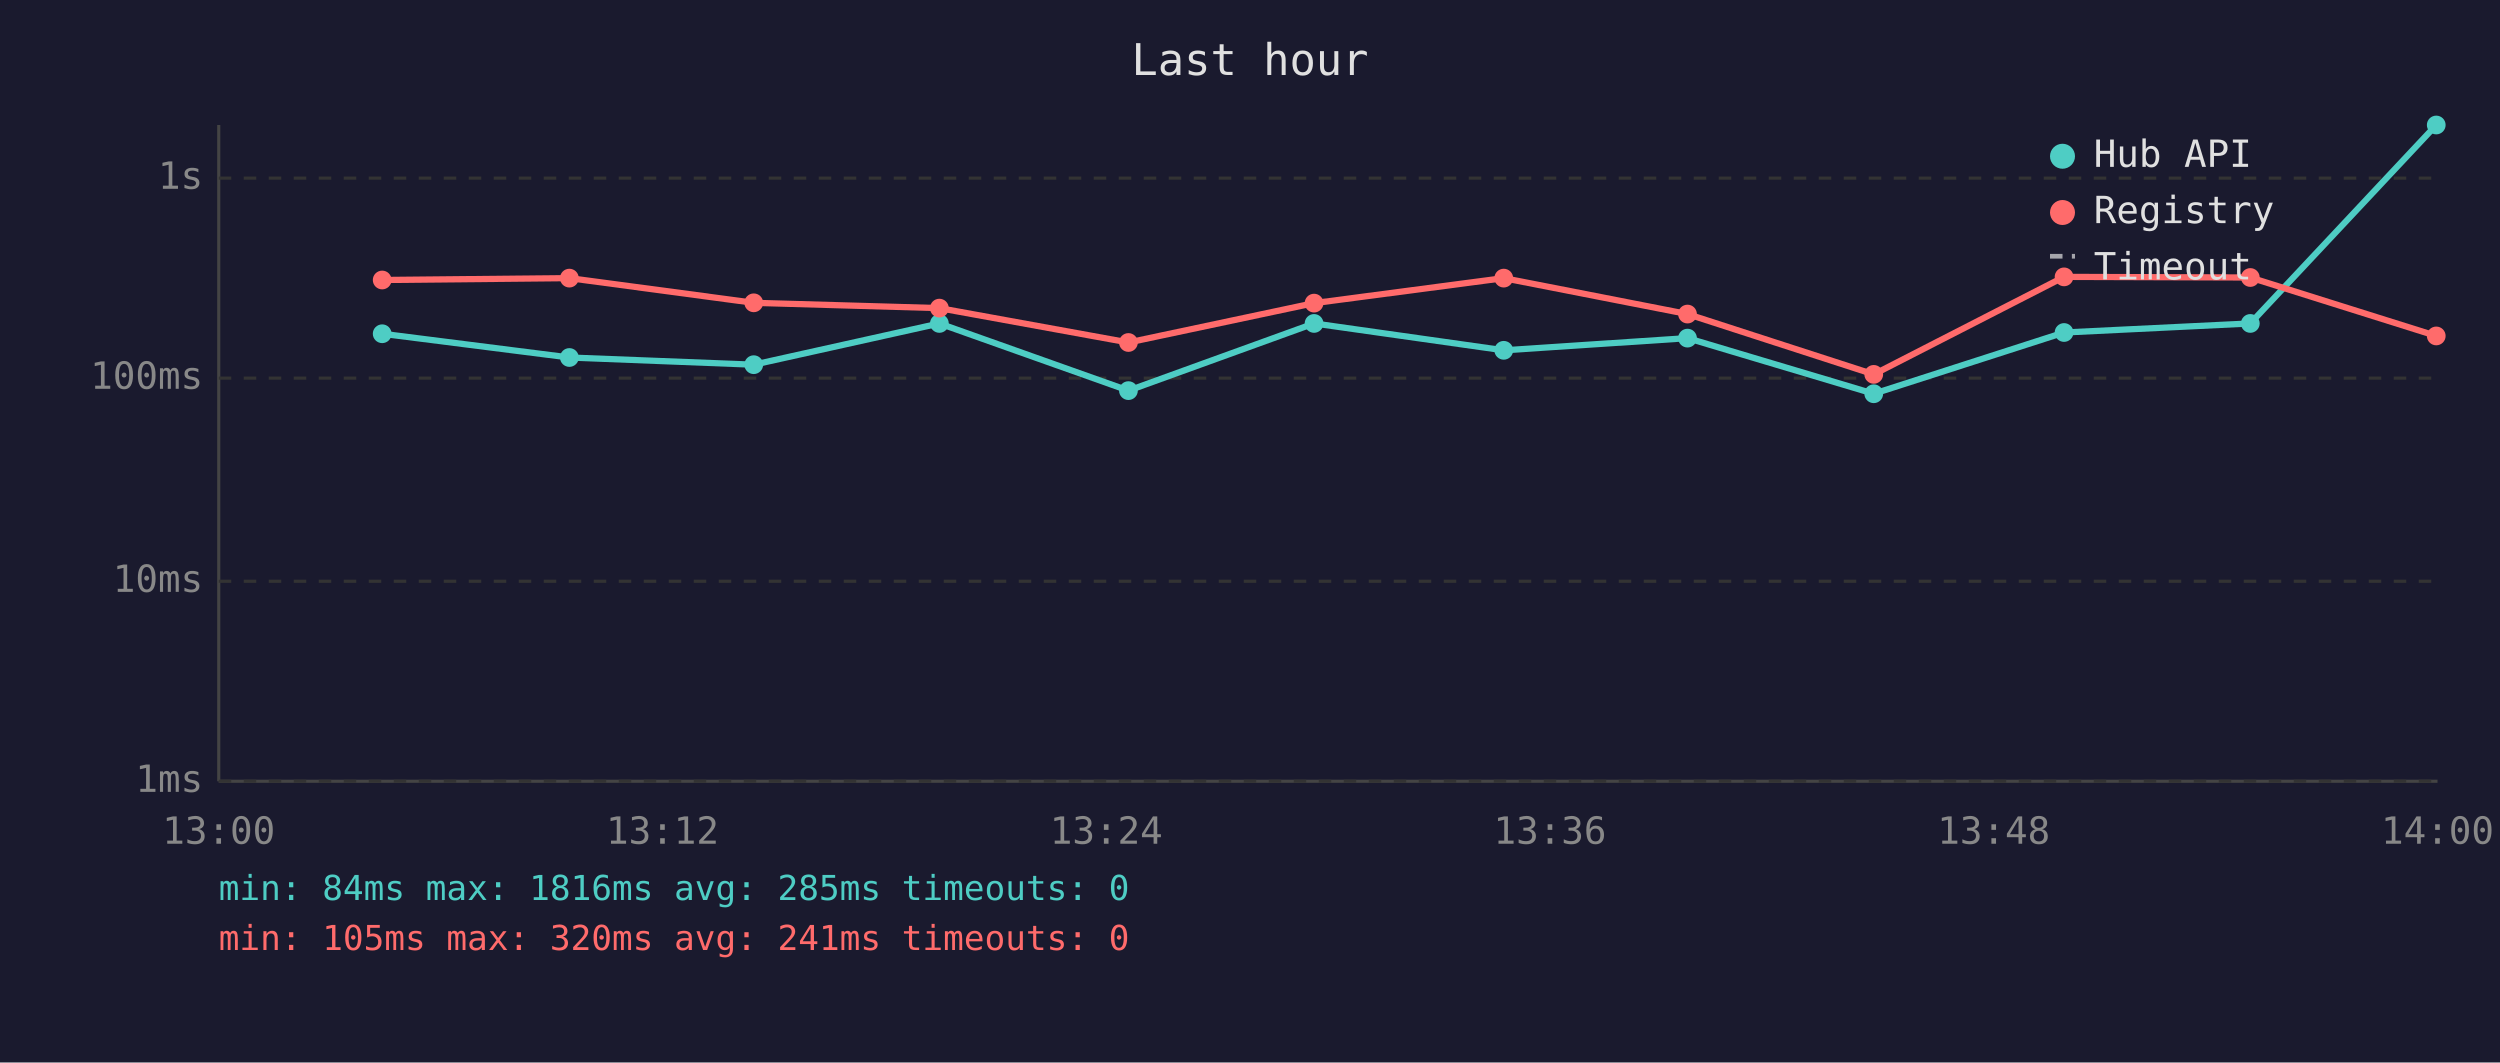
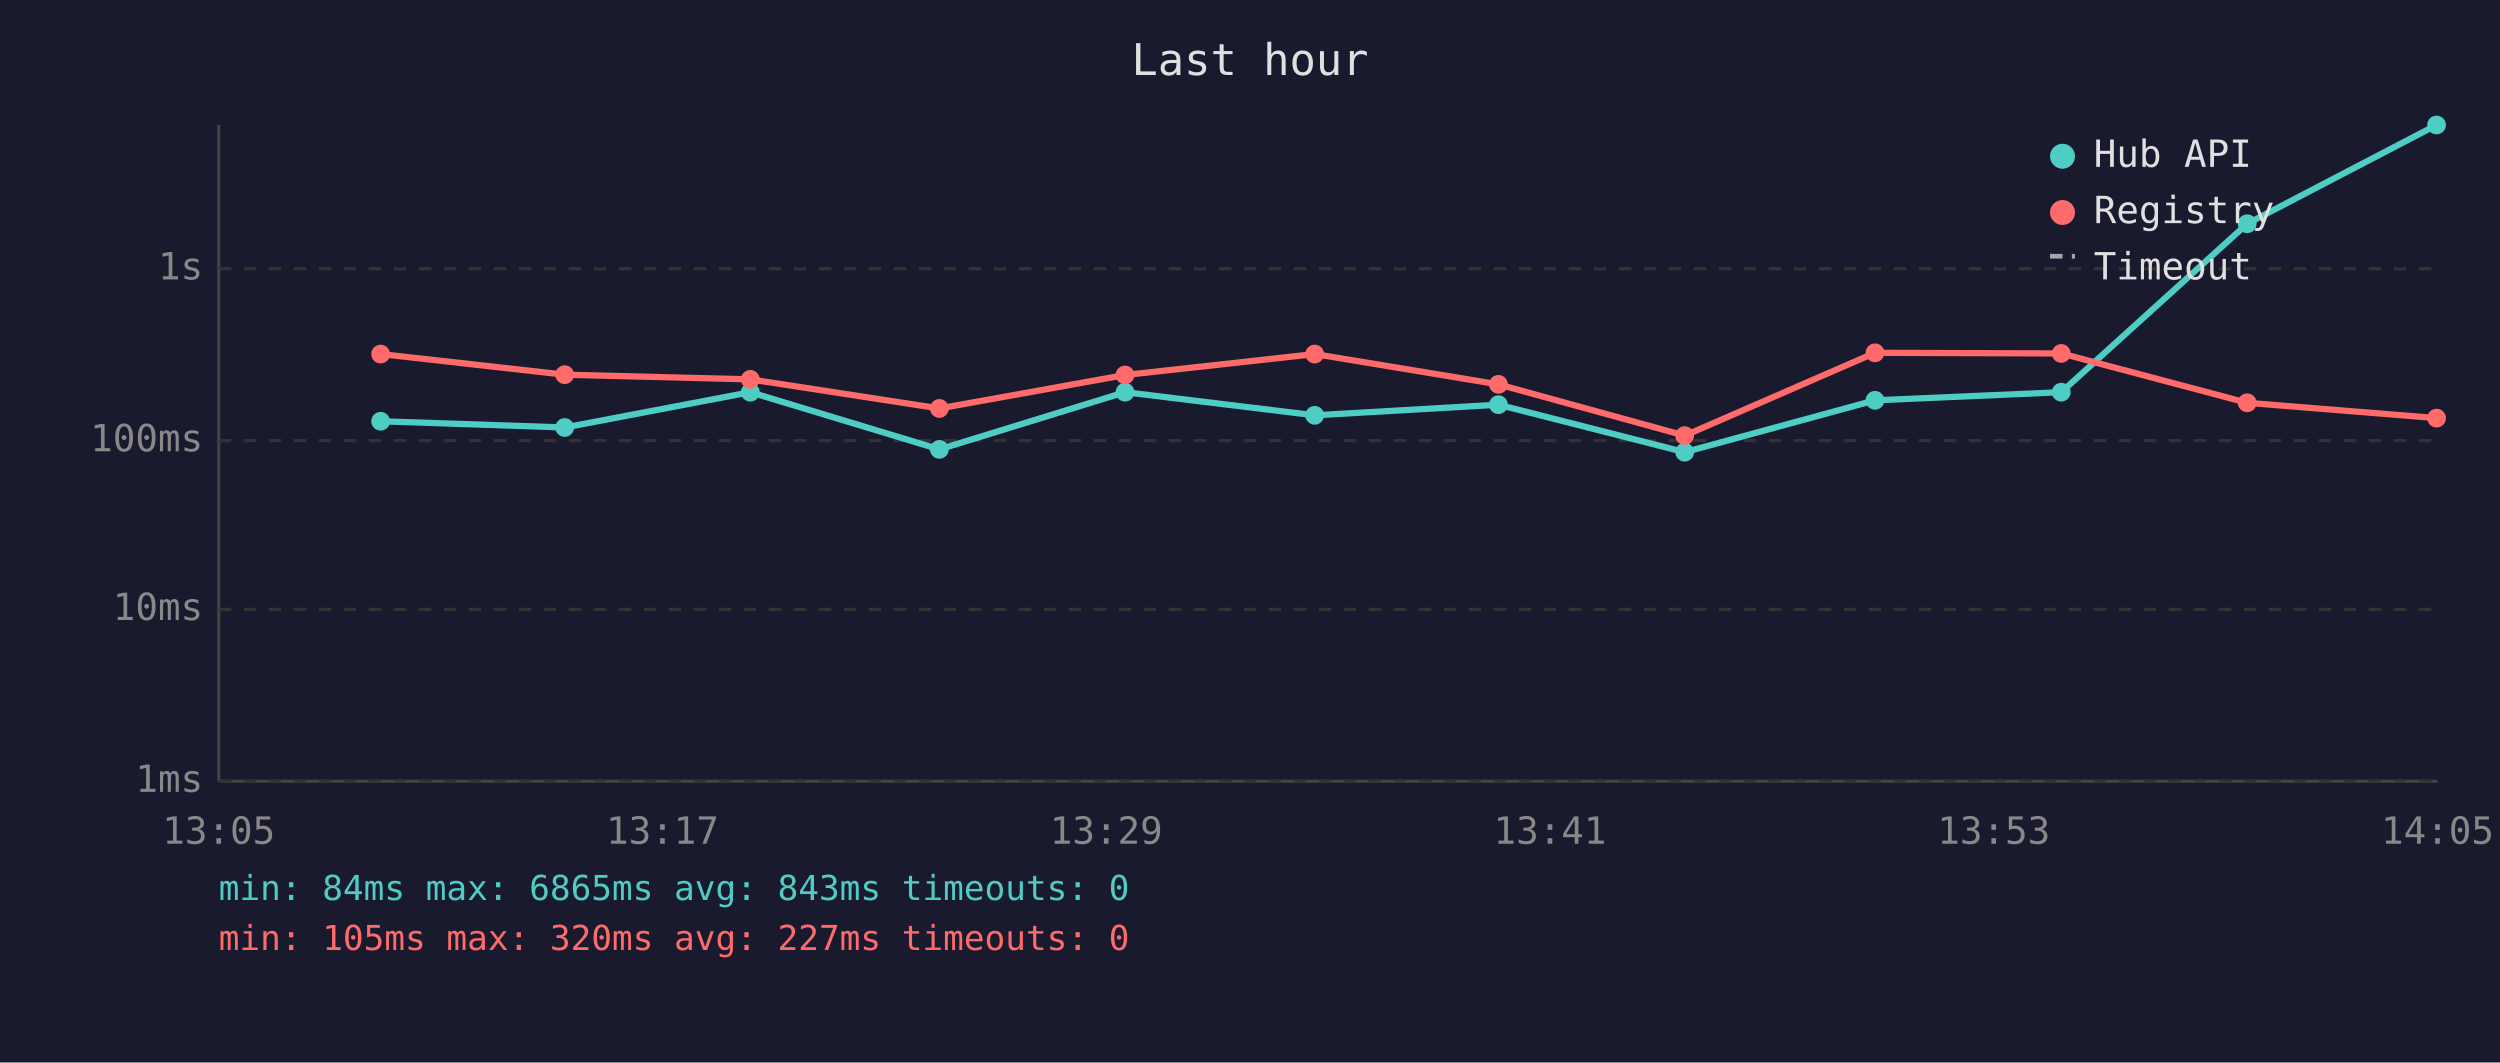
<svg xmlns="http://www.w3.org/2000/svg" viewBox="0 0 800 340" font-family="monospace" font-size="12">
  <rect width="800" height="340" fill="#1a1a2e" />
  <text x="400" y="24" fill="#e0e0e0" font-size="14" text-anchor="middle">Last hour</text>
  <line x1="70" y1="40" x2="70" y2="250" stroke="#444" stroke-width="1" />
  <line x1="70" y1="250" x2="780" y2="250" stroke="#444" stroke-width="1" />
  <line x1="70" y1="250" x2="780" y2="250" stroke="#333" stroke-width="1" stroke-dasharray="4" />
  <text x="65" y="250" fill="#888" text-anchor="end" dominant-baseline="middle">1ms</text>
-   <line x1="70" y1="186" x2="780" y2="186" stroke="#333" stroke-width="1" stroke-dasharray="4" />
-   <text x="65" y="186" fill="#888" text-anchor="end" dominant-baseline="middle">10ms</text>
-   <line x1="70" y1="121" x2="780" y2="121" stroke="#333" stroke-width="1" stroke-dasharray="4" />
-   <text x="65" y="121" fill="#888" text-anchor="end" dominant-baseline="middle">100ms</text>
-   <line x1="70" y1="57" x2="780" y2="57" stroke="#333" stroke-width="1" stroke-dasharray="4" />
-   <text x="65" y="57" fill="#888" text-anchor="end" dominant-baseline="middle">1s</text>
-   <text x="70" y="270" fill="#888" text-anchor="middle">13:00</text>
-   <text x="212" y="270" fill="#888" text-anchor="middle">13:12</text>
-   <text x="354" y="270" fill="#888" text-anchor="middle">13:24</text>
-   <text x="496" y="270" fill="#888" text-anchor="middle">13:36</text>
-   <text x="638" y="270" fill="#888" text-anchor="middle">13:48</text>
-   <text x="780" y="270" fill="#888" text-anchor="middle">14:00</text>
-   <polyline points="122.3,106.8 182.2,114.4 241.2,116.7 300.6,103.5 361.1,125.0 420.5,103.5 481.2,112.1 540.0,108.2 599.6,126.0 660.5,106.4 720.1,103.5 779.6,40.0" fill="none" stroke="#4ecdc4" stroke-width="2" opacity="1" />
-   <circle cx="122.3" cy="106.8" r="3" fill="#4ecdc4" />
-   <circle cx="182.2" cy="114.4" r="3" fill="#4ecdc4" />
-   <circle cx="241.2" cy="116.7" r="3" fill="#4ecdc4" />
-   <circle cx="300.6" cy="103.5" r="3" fill="#4ecdc4" />
-   <circle cx="361.1" cy="125.0" r="3" fill="#4ecdc4" />
-   <circle cx="420.5" cy="103.5" r="3" fill="#4ecdc4" />
-   <circle cx="481.2" cy="112.1" r="3" fill="#4ecdc4" />
-   <circle cx="540.0" cy="108.2" r="3" fill="#4ecdc4" />
-   <circle cx="599.6" cy="126.0" r="3" fill="#4ecdc4" />
-   <circle cx="660.5" cy="106.4" r="3" fill="#4ecdc4" />
-   <circle cx="720.1" cy="103.5" r="3" fill="#4ecdc4" />
-   <circle cx="779.6" cy="40.0" r="3" fill="#4ecdc4" />
-   <polyline points="122.3,89.6 182.2,89.0 241.2,96.9 300.6,98.6 361.1,109.6 420.5,97.0 481.2,89.0 540.0,100.5 599.6,119.8 660.5,88.6 720.1,88.8 779.6,107.5" fill="none" stroke="#ff6b6b" stroke-width="2" opacity="1" />
-   <circle cx="122.3" cy="89.6" r="3" fill="#ff6b6b" />
-   <circle cx="182.2" cy="89.0" r="3" fill="#ff6b6b" />
-   <circle cx="241.2" cy="96.9" r="3" fill="#ff6b6b" />
-   <circle cx="300.6" cy="98.6" r="3" fill="#ff6b6b" />
-   <circle cx="361.1" cy="109.6" r="3" fill="#ff6b6b" />
-   <circle cx="420.5" cy="97.0" r="3" fill="#ff6b6b" />
-   <circle cx="481.2" cy="89.0" r="3" fill="#ff6b6b" />
-   <circle cx="540.0" cy="100.5" r="3" fill="#ff6b6b" />
-   <circle cx="599.6" cy="119.8" r="3" fill="#ff6b6b" />
-   <circle cx="660.5" cy="88.6" r="3" fill="#ff6b6b" />
-   <circle cx="720.1" cy="88.8" r="3" fill="#ff6b6b" />
-   <circle cx="779.6" cy="107.5" r="3" fill="#ff6b6b" />
+   <line x1="70" y1="195" x2="780" y2="195" stroke="#333" stroke-width="1" stroke-dasharray="4" />
+   <text x="65" y="195" fill="#888" text-anchor="end" dominant-baseline="middle">10ms</text>
+   <line x1="70" y1="141" x2="780" y2="141" stroke="#333" stroke-width="1" stroke-dasharray="4" />
+   <text x="65" y="141" fill="#888" text-anchor="end" dominant-baseline="middle">100ms</text>
+   <line x1="70" y1="86" x2="780" y2="86" stroke="#333" stroke-width="1" stroke-dasharray="4" />
+   <text x="65" y="86" fill="#888" text-anchor="end" dominant-baseline="middle">1s</text>
+   <text x="70" y="270" fill="#888" text-anchor="middle">13:05</text>
+   <text x="212" y="270" fill="#888" text-anchor="middle">13:17</text>
+   <text x="354" y="270" fill="#888" text-anchor="middle">13:29</text>
+   <text x="496" y="270" fill="#888" text-anchor="middle">13:41</text>
+   <text x="638" y="270" fill="#888" text-anchor="middle">13:53</text>
+   <text x="780" y="270" fill="#888" text-anchor="middle">14:05</text>
+   <polyline points="121.8,134.8 180.7,136.8 240.1,125.5 300.6,143.8 360.0,125.5 420.7,132.9 479.5,129.5 539.1,144.7 600.0,128.1 659.6,125.5 719.1,71.6 779.7,40.0" fill="none" stroke="#4ecdc4" stroke-width="2" opacity="1" />
+   <circle cx="121.8" cy="134.8" r="3" fill="#4ecdc4" />
+   <circle cx="180.7" cy="136.8" r="3" fill="#4ecdc4" />
+   <circle cx="240.1" cy="125.5" r="3" fill="#4ecdc4" />
+   <circle cx="300.6" cy="143.8" r="3" fill="#4ecdc4" />
+   <circle cx="360.0" cy="125.5" r="3" fill="#4ecdc4" />
+   <circle cx="420.7" cy="132.9" r="3" fill="#4ecdc4" />
+   <circle cx="479.5" cy="129.5" r="3" fill="#4ecdc4" />
+   <circle cx="539.1" cy="144.7" r="3" fill="#4ecdc4" />
+   <circle cx="600.0" cy="128.1" r="3" fill="#4ecdc4" />
+   <circle cx="659.6" cy="125.5" r="3" fill="#4ecdc4" />
+   <circle cx="719.1" cy="71.6" r="3" fill="#4ecdc4" />
+   <circle cx="779.7" cy="40.0" r="3" fill="#4ecdc4" />
+   <polyline points="121.8,113.3 180.7,119.9 240.1,121.4 300.6,130.7 360.0,120.0 420.7,113.3 479.5,123.0 539.1,139.4 600.0,112.9 659.6,113.1 719.1,128.9 779.7,133.8" fill="none" stroke="#ff6b6b" stroke-width="2" opacity="1" />
+   <circle cx="121.8" cy="113.3" r="3" fill="#ff6b6b" />
+   <circle cx="180.7" cy="119.9" r="3" fill="#ff6b6b" />
+   <circle cx="240.1" cy="121.4" r="3" fill="#ff6b6b" />
+   <circle cx="300.6" cy="130.7" r="3" fill="#ff6b6b" />
+   <circle cx="360.0" cy="120.0" r="3" fill="#ff6b6b" />
+   <circle cx="420.7" cy="113.3" r="3" fill="#ff6b6b" />
+   <circle cx="479.5" cy="123.0" r="3" fill="#ff6b6b" />
+   <circle cx="539.1" cy="139.4" r="3" fill="#ff6b6b" />
+   <circle cx="600.0" cy="112.9" r="3" fill="#ff6b6b" />
+   <circle cx="659.6" cy="113.1" r="3" fill="#ff6b6b" />
+   <circle cx="719.1" cy="128.9" r="3" fill="#ff6b6b" />
+   <circle cx="779.7" cy="133.8" r="3" fill="#ff6b6b" />
  <circle cx="660" cy="50" r="4" fill="#4ecdc4" />
  <text x="670" y="50" fill="#e0e0e0" dominant-baseline="middle">Hub API</text>
  <circle cx="660" cy="68" r="4" fill="#ff6b6b" />
  <text x="670" y="68" fill="#e0e0e0" dominant-baseline="middle">Registry</text>
  <line x1="656" y1="82" x2="664" y2="82" stroke="#e0e0e0" stroke-width="1.5" stroke-dasharray="4,3" opacity="0.7" />
  <text x="670" y="86" fill="#e0e0e0" dominant-baseline="middle">Timeout</text>
-   <text x="70" y="288" fill="#4ecdc4" font-size="11">min: 84ms  max: 1816ms  avg: 285ms  timeouts: 0</text>
-   <text x="70" y="304" fill="#ff6b6b" font-size="11">min: 105ms  max: 320ms  avg: 241ms  timeouts: 0</text>
+   <text x="70" y="288" fill="#4ecdc4" font-size="11">min: 84ms  max: 6865ms  avg: 843ms  timeouts: 0</text>
+   <text x="70" y="304" fill="#ff6b6b" font-size="11">min: 105ms  max: 320ms  avg: 227ms  timeouts: 0</text>
</svg>
